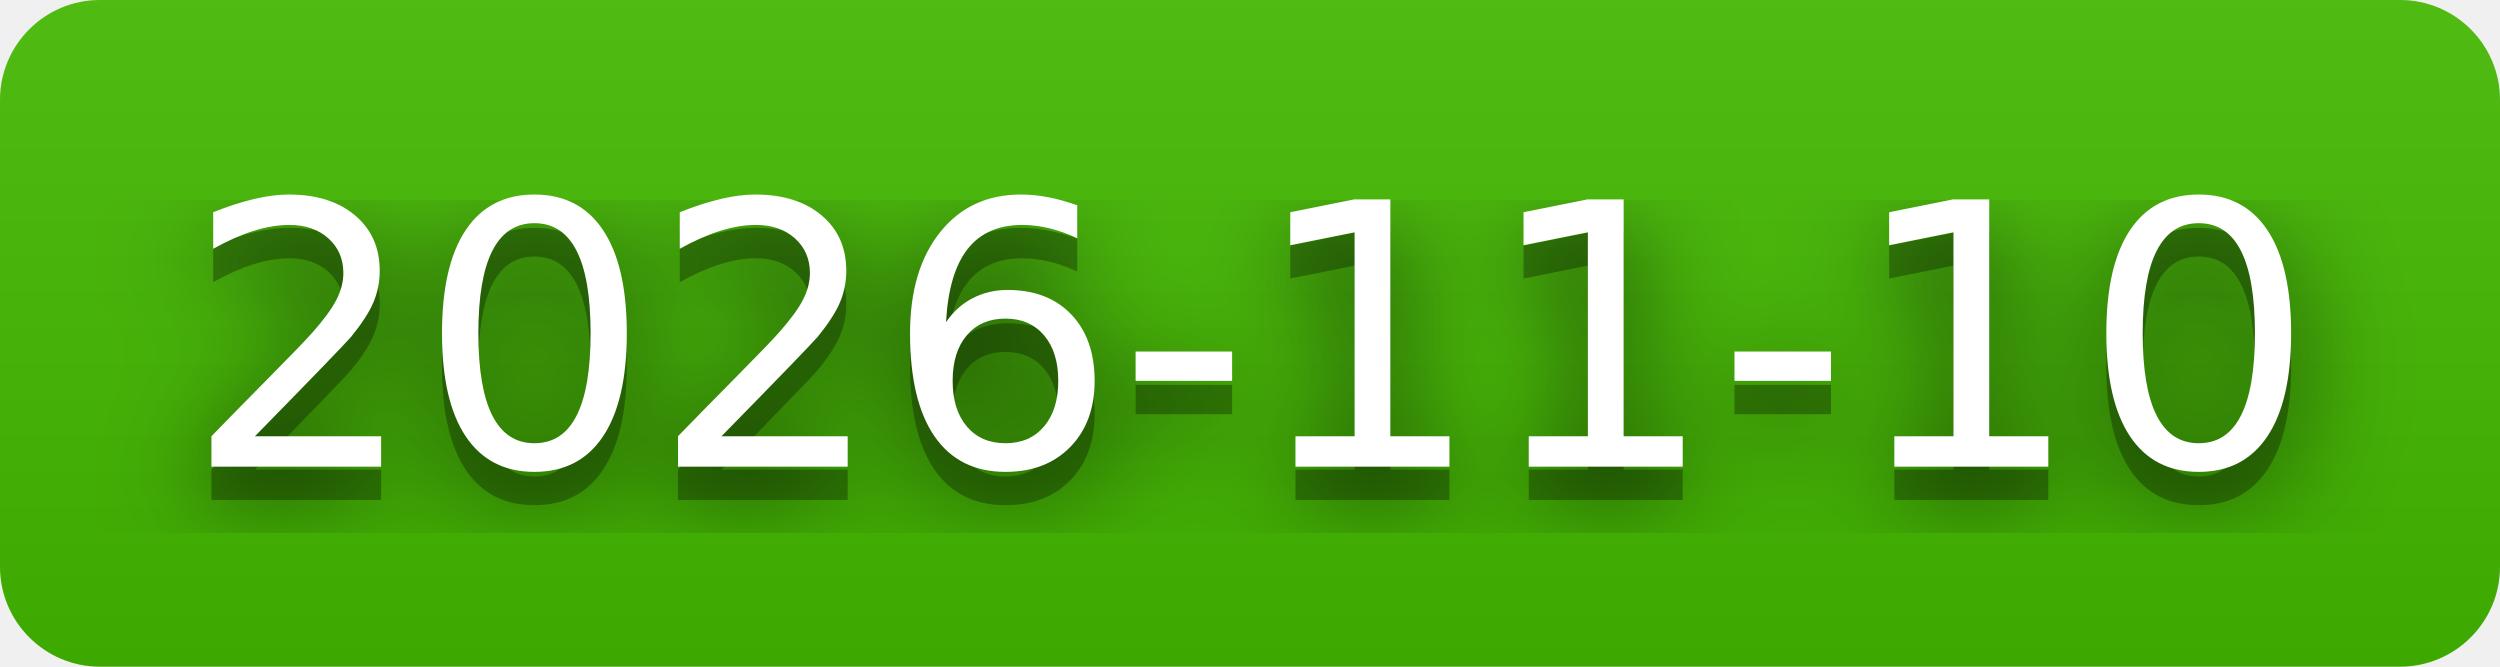
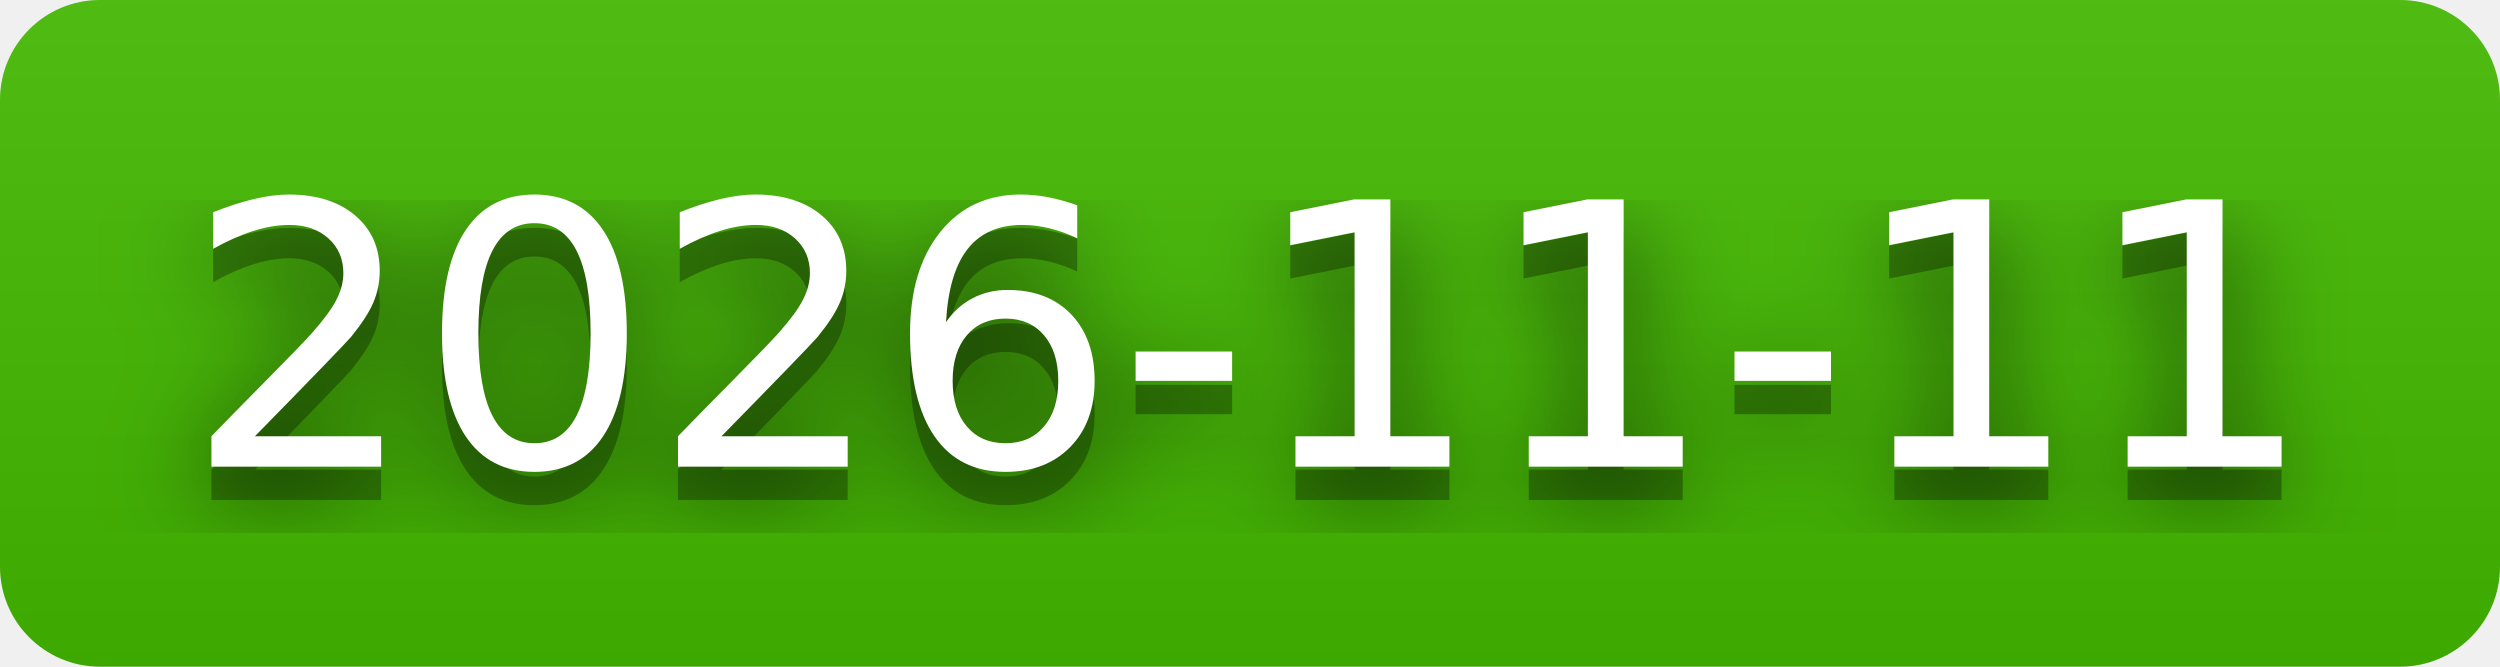
- <svg xmlns="http://www.w3.org/2000/svg" width="75" height="20" role="img" aria-label="2026-11-10">
+ <svg xmlns="http://www.w3.org/2000/svg" width="75" height="20" role="img" aria-label="2026-11-11">
  <filter id="blur">
    <feGaussianBlur stdDeviation="16" />
  </filter>
  <linearGradient id="s" x2="0" y2="100%">
    <stop offset="0" stop-color="#bbb" stop-opacity=".1" />
    <stop offset="1" stop-opacity=".1" />
  </linearGradient>
  <clipPath id="r">
    <rect width="75" height="20" rx="3" />
  </clipPath>
  <g clip-path="url(#r)">
    <rect width="0" height="20" fill="#4b0" />
    <rect x="0" width="75" height="20" fill="#4b0" />
    <rect width="75" height="20" fill="url(#s)" />
  </g>
  <g fill="#fff" text-anchor="middle" font-family="Verdana,Geneva,DejaVu Sans,sans-serif" text-rendering="geometricPrecision" font-size="110">
    <g transform="scale(.1)">
      <g aria-hidden="true" fill="#010101">
-         <text x="375" y="150" fill-opacity=".8" filter="url(#blur)" textLength="650">2026-11-10</text>
-         <text x="375" y="150" fill-opacity=".3" textLength="650">2026-11-10</text>
+         <text x="375" y="150" fill-opacity=".8" filter="url(#blur)" textLength="650">2026-11-11</text>
+         <text x="375" y="150" fill-opacity=".3" textLength="650">2026-11-11</text>
      </g>
-       <text x="375" y="140" textLength="650">2026-11-10</text>
+       <text x="375" y="140" textLength="650">2026-11-11</text>
    </g>
  </g>
</svg>
